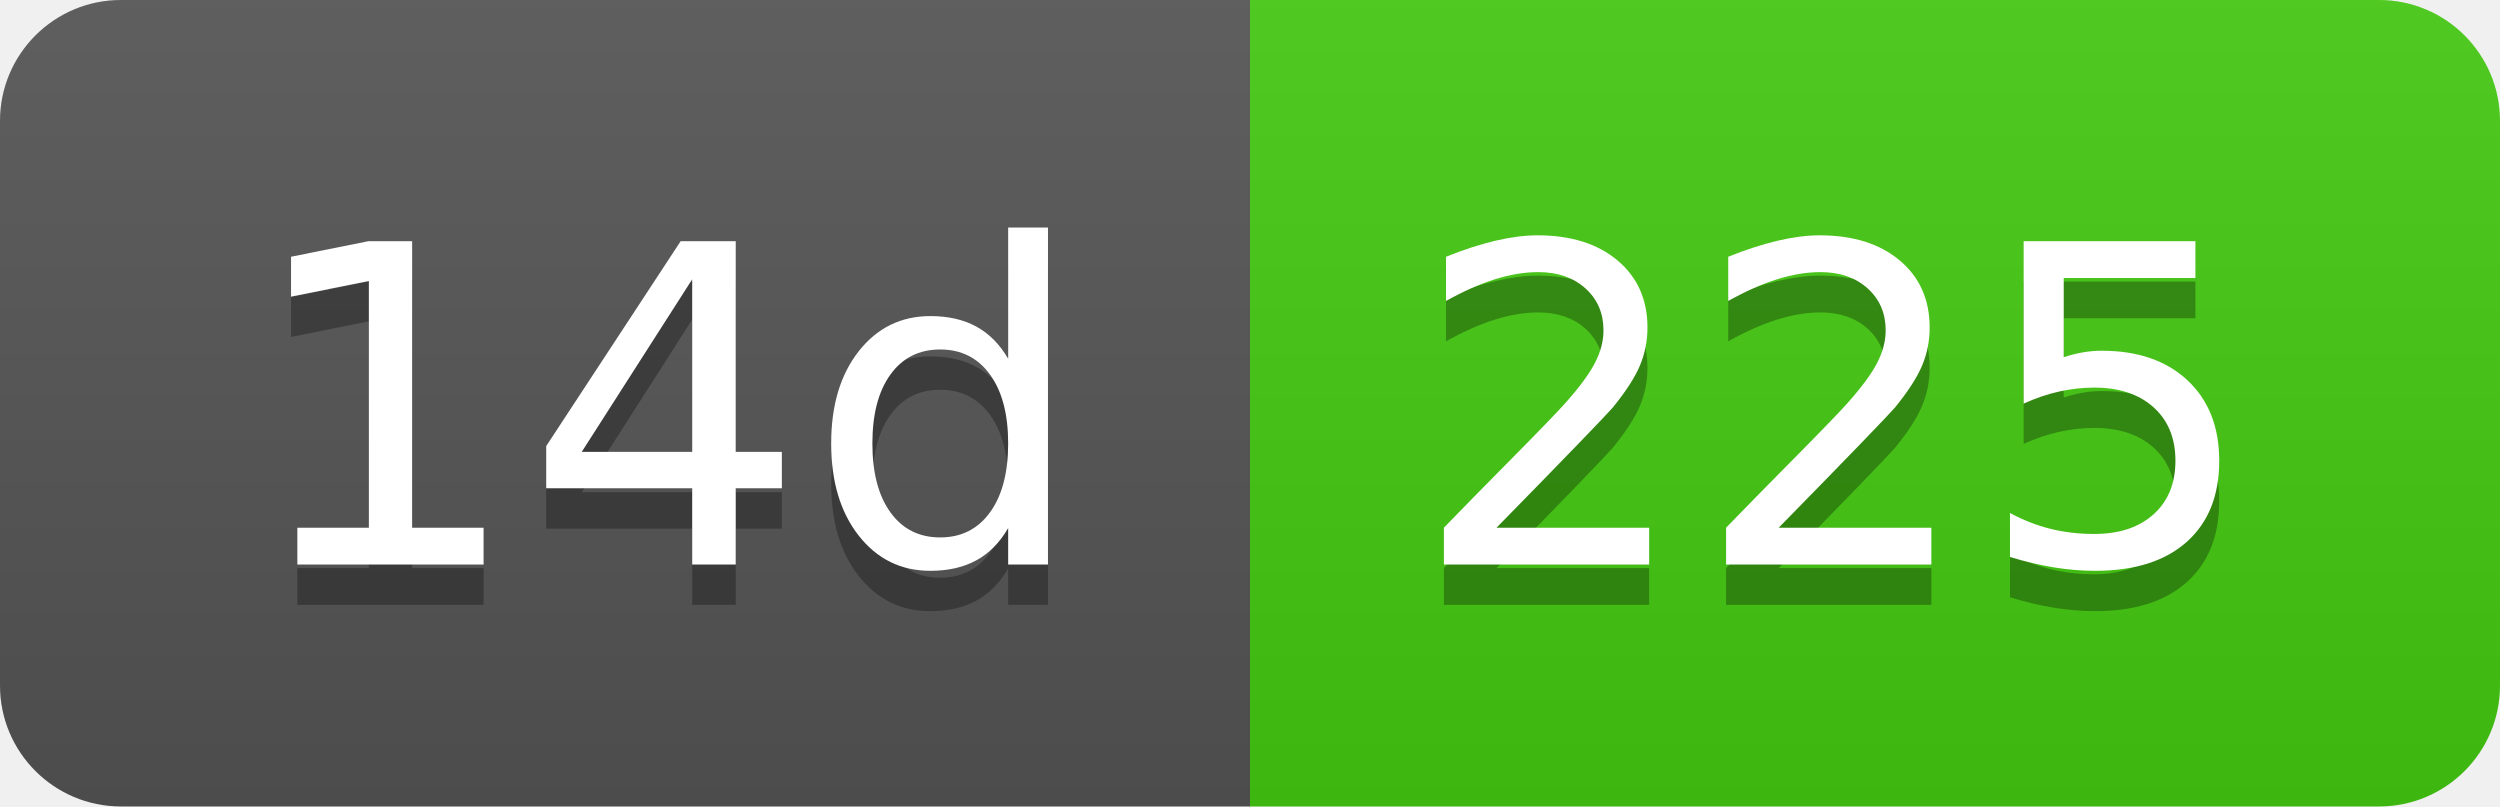
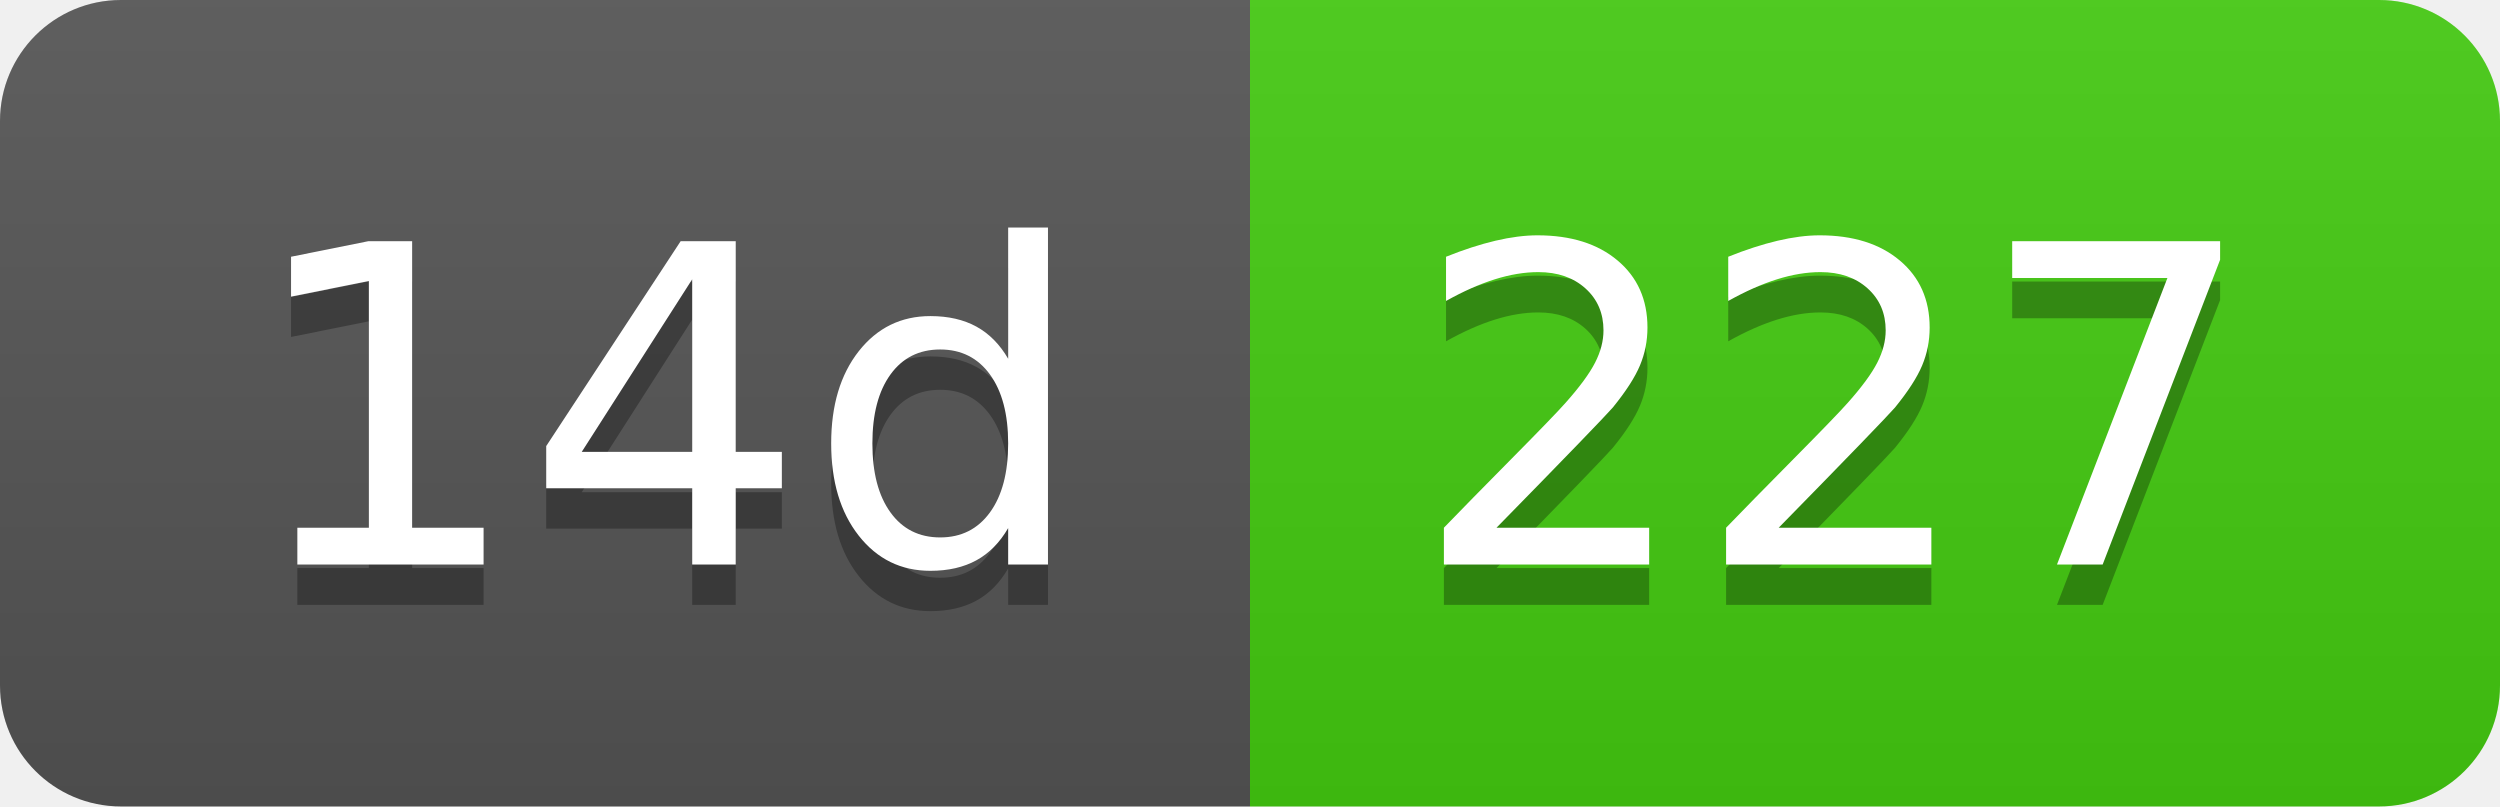
- <svg xmlns="http://www.w3.org/2000/svg" width="62" height="20" role="img" aria-label="14d: 225">
+ <svg xmlns="http://www.w3.org/2000/svg" width="62" height="20" role="img" aria-label="14d: 227">
  <linearGradient id="s" x2="0" y2="100%">
    <stop offset="0" stop-color="#bbb" stop-opacity=".1" />
    <stop offset="1" stop-opacity=".1" />
  </linearGradient>
  <clipPath id="r">
    <rect width="62" height="20" rx="3" fill="#fff" />
  </clipPath>
  <g clip-path="url(#r)">
    <rect width="31" height="20" fill="#555" />
    <rect x="31" width="31" height="20" fill="#4c1" />
    <rect width="62" height="20" fill="url(#s)" />
  </g>
  <g fill="#fff" text-anchor="middle" font-family="Verdana,Geneva,DejaVu Sans,sans-serif" text-rendering="geometricPrecision" font-size="110">
    <text aria-hidden="true" x="165" y="150" fill="#010101" fill-opacity=".3" transform="scale(.1)" textLength="210">14d</text>
    <text x="165" y="140" transform="scale(.1)" fill="#fff" textLength="210">14d</text>
-     <text aria-hidden="true" x="455" y="150" fill="#010101" fill-opacity=".3" transform="scale(.1)" textLength="210">225</text>
-     <text x="455" y="140" transform="scale(.1)" fill="#fff" textLength="210">225</text>
+     <text aria-hidden="true" x="455" y="150" fill="#010101" fill-opacity=".3" transform="scale(.1)" textLength="210">227</text>
+     <text x="455" y="140" transform="scale(.1)" fill="#fff" textLength="210">227</text>
  </g>
</svg>
